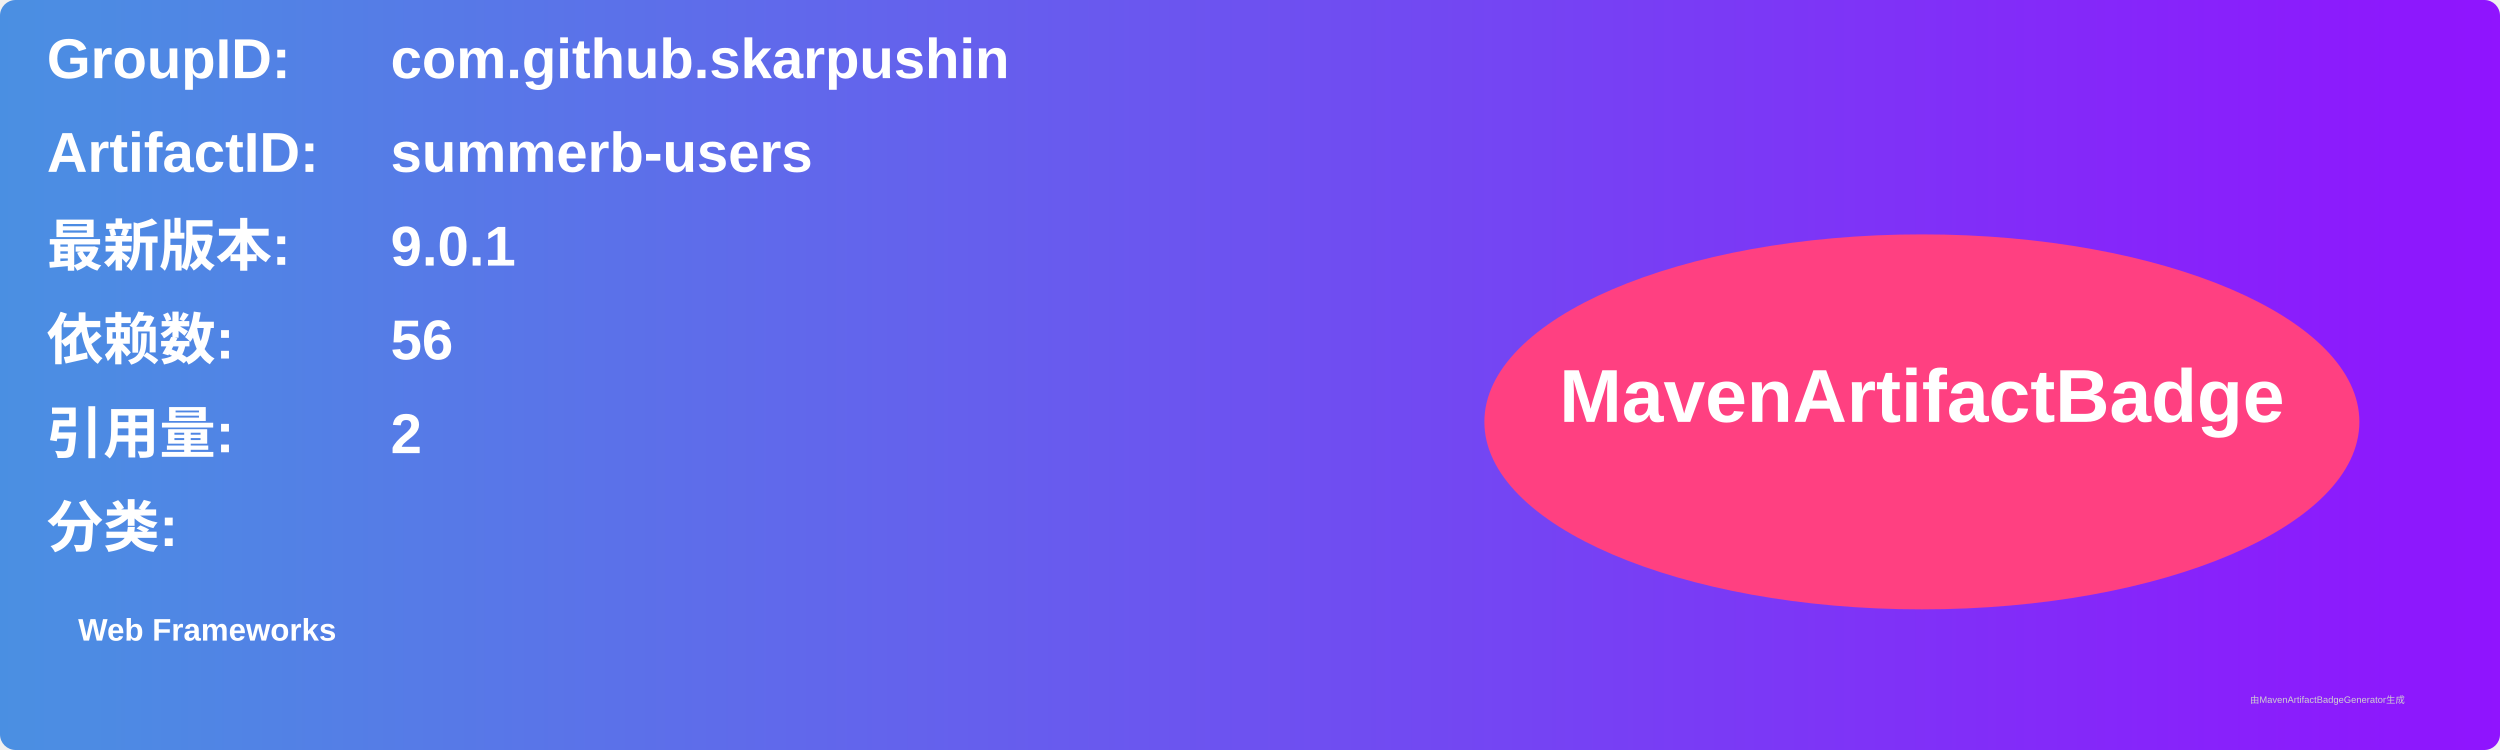
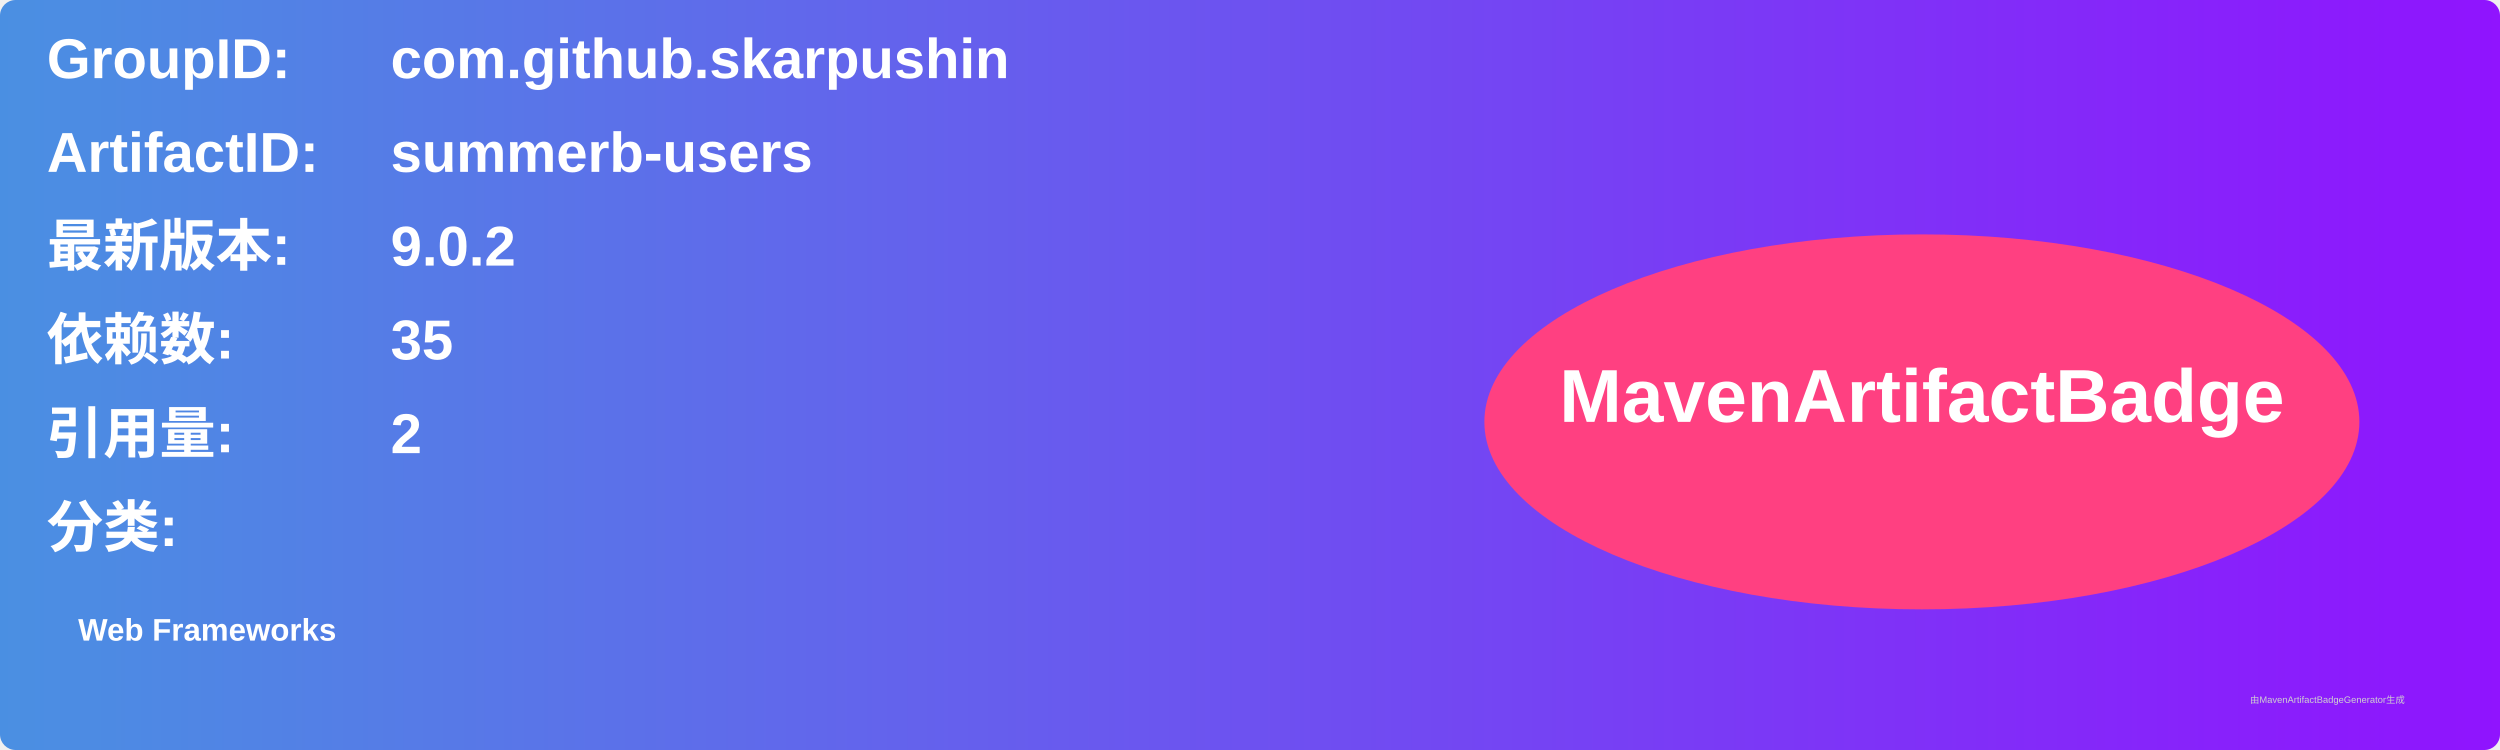
<svg xmlns="http://www.w3.org/2000/svg" width="800" height="240" viewBox="0 0 800 240">
  <linearGradient id="grad" x1="0%" y1="0%" x2="100%" y2="0%">
    <stop offset="0%" stop-color="#4a90e2" />
    <stop offset="100%" stop-color="#9013fe" />
  </linearGradient>
  <rect width="100%" height="100%" rx="5" ry="5" fill="url(#grad)" />
  <g transform="translate(15, 15)">
    <text x="0" y="10" font-family="Arial" font-size="18" fill="white" font-weight="bold" width="260">GroupID:</text>
    <text x="110" y="10" font-family="Arial" font-size="18" fill="white" font-weight="bold" width="460">com.github.skarpushin</text>
    <text x="0" y="40" font-family="Arial" font-size="18" fill="white" font-weight="bold" width="260">ArtifactID:</text>
    <text x="110" y="40" font-family="Arial" font-size="18" fill="white" font-weight="bold" width="460">summerb-users</text>
    <text x="0" y="70" font-family="Arial" font-size="18" fill="white" font-weight="bold">最新版本:</text>
    <text x="110" y="70" font-family="Arial" font-size="18" fill="white" font-weight="bold">
-       <tspan font-weight="bold">9.0.1</tspan>
+       <tspan font-weight="bold">9.0.2</tspan>
    </text>
    <text x="0" y="100" font-family="Arial" font-size="18" fill="white" font-weight="bold">依赖数: </text>
    <text x="110" y="100" font-family="Arial" font-size="18" fill="white">
-       <tspan font-weight="bold">56</tspan>
+       <tspan font-weight="bold">35</tspan>
    </text>
    <text x="0" y="130" font-family="Arial" font-size="18" fill="white" font-weight="bold">引用量: </text>
    <text x="110" y="130" font-family="Arial" font-size="18" fill="white">
      <tspan font-weight="bold">2</tspan>
    </text>
    <text x="0" y="160" font-family="Arial" font-size="18" fill="white" font-weight="bold">分类:</text>
    <text x="10" y="190" font-family="Arial" font-size="10" fill="white">
      <tspan font-weight="bold">Web Frameworks</tspan>
    </text>
    <ellipse cx="600" cy="120" rx="140" ry="60" fill="#ff4081" />
    <text x="600" y="120" text-anchor="middle" font-family="Arial" font-size="24" fill="white" font-weight="bold">MavenArtifactBadge</text>
  </g>
  <text x="720" y="225" font-family="Arial" font-size="3" fill="#d0d0d0">由MavenArtifactBadgeGenerator生成</text>
</svg>
